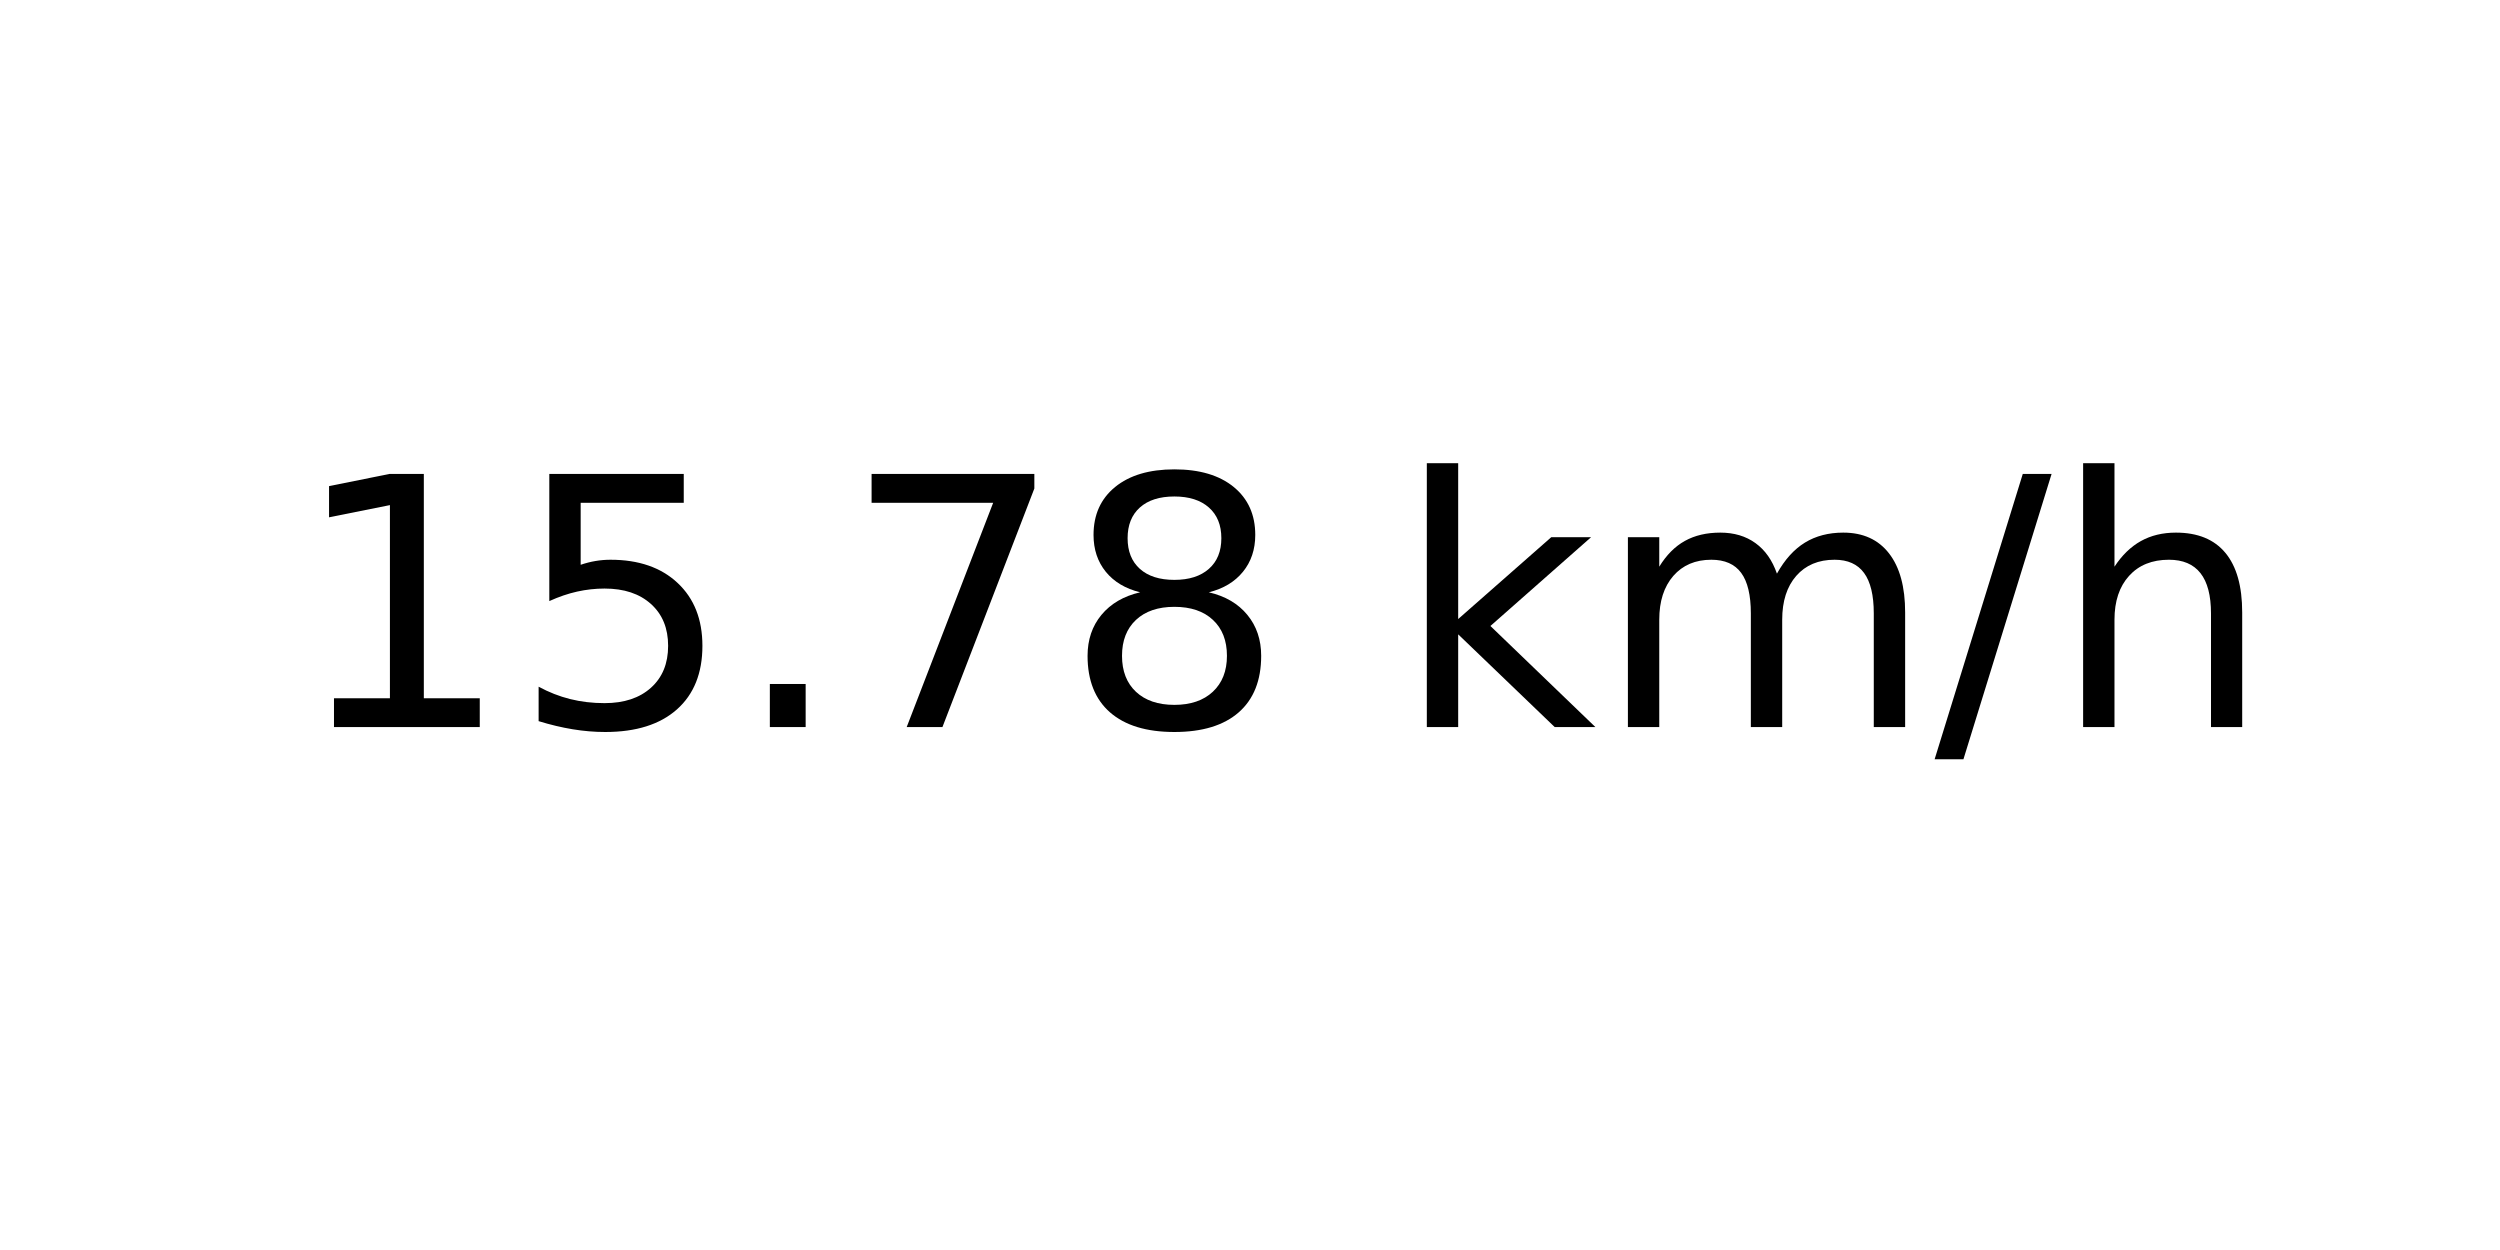
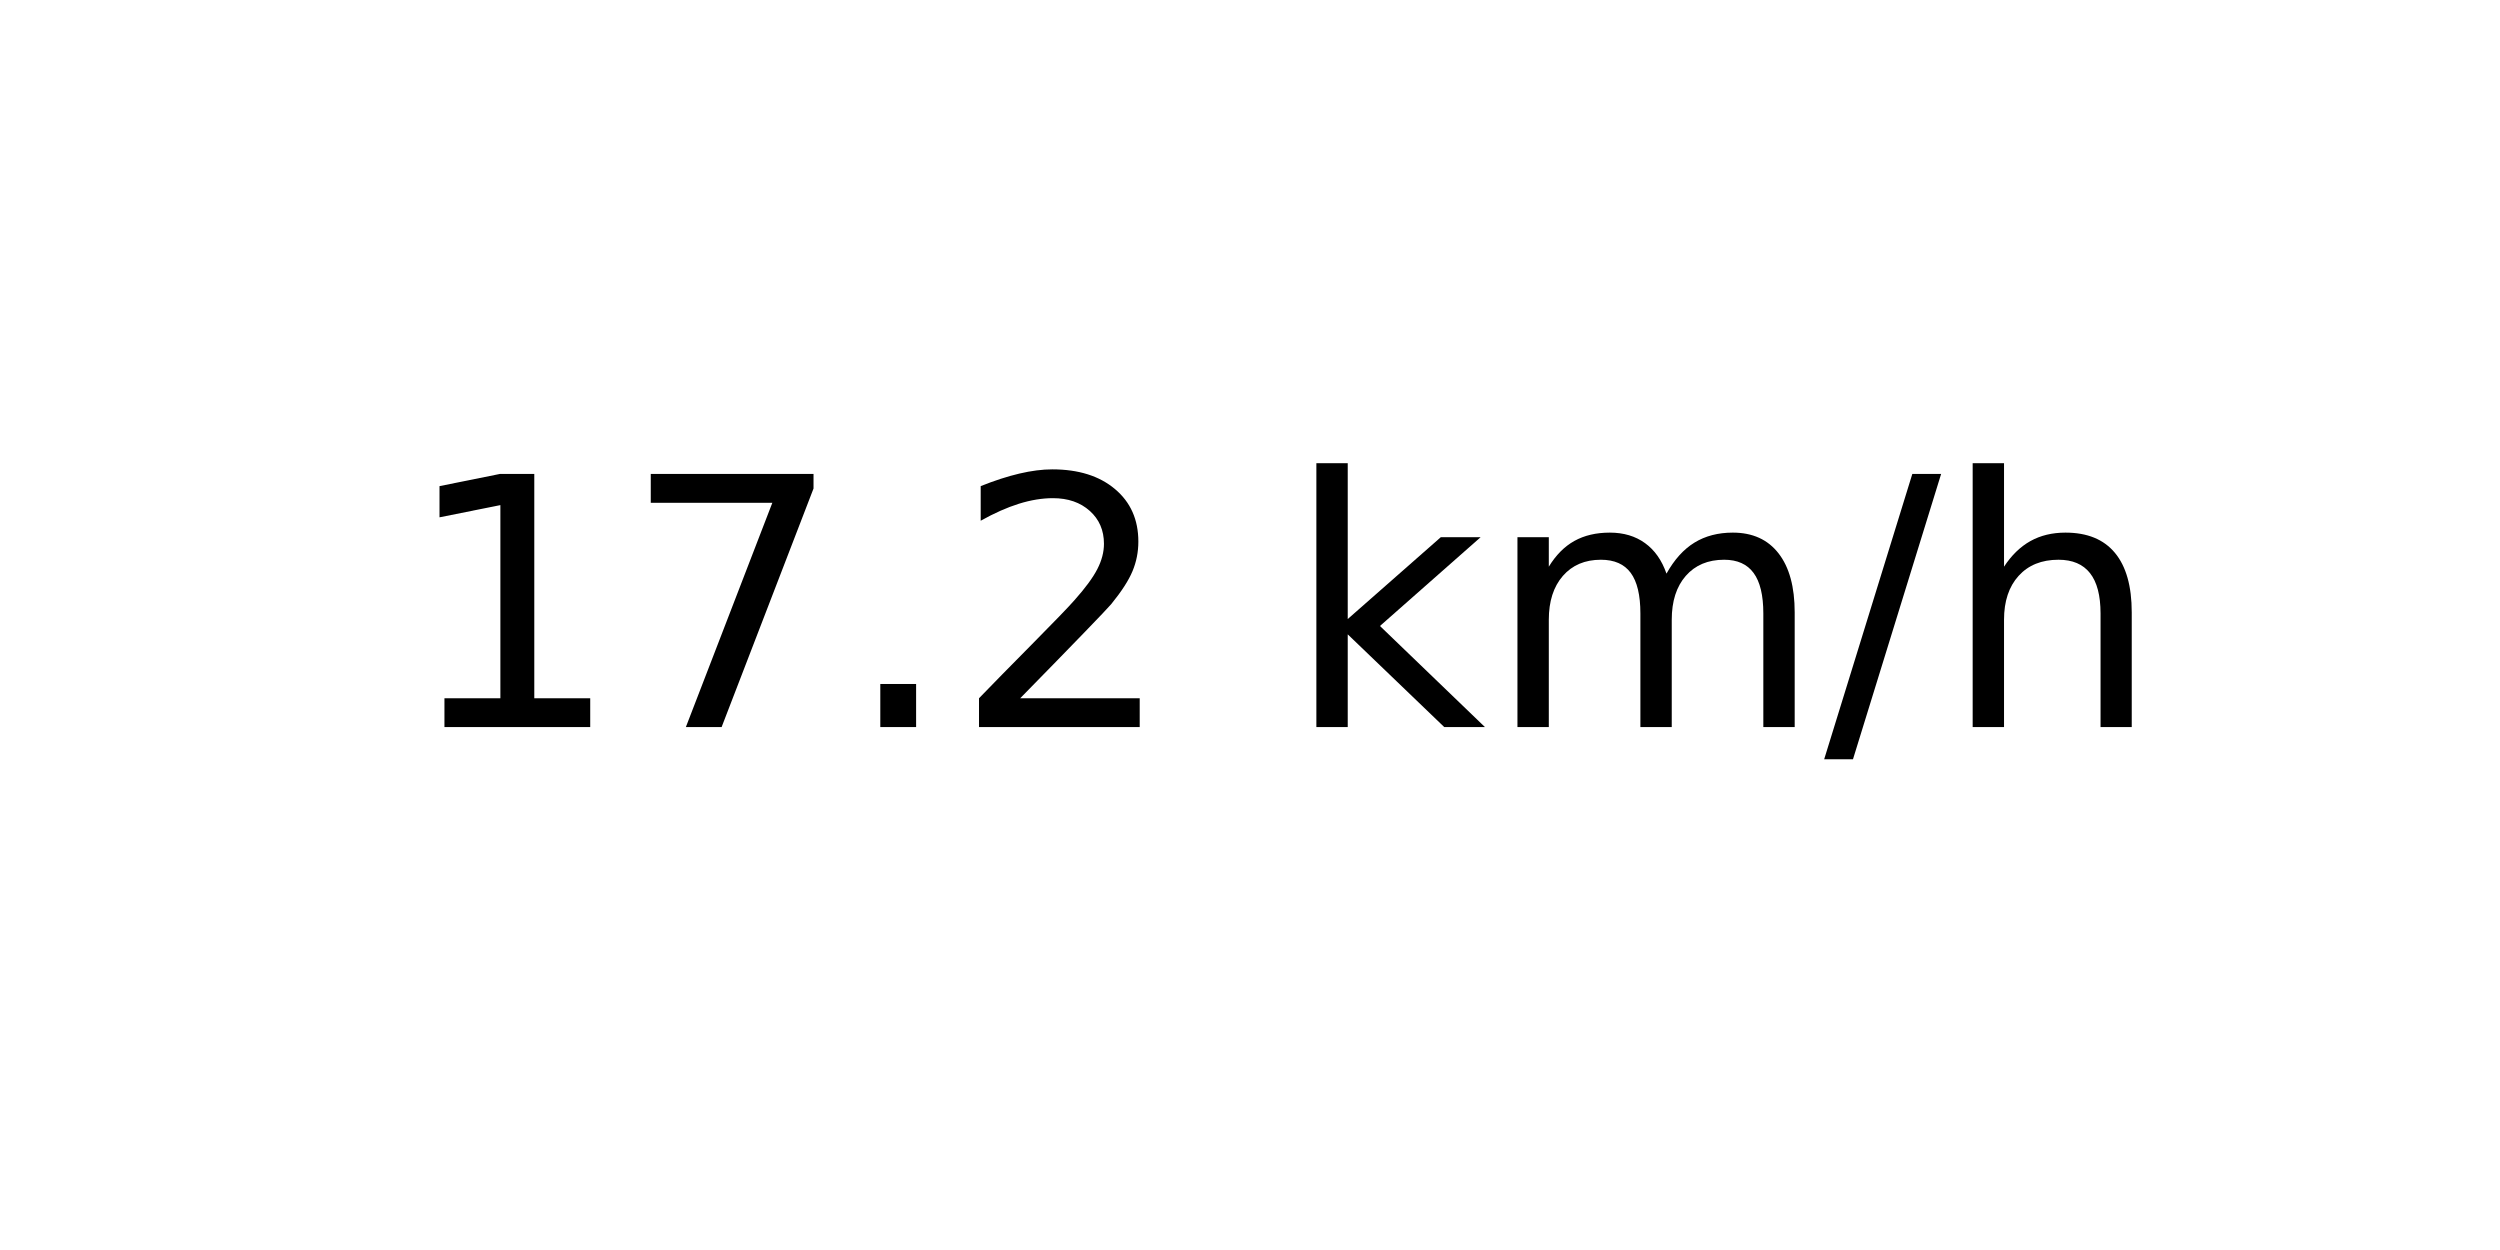
<svg xmlns="http://www.w3.org/2000/svg" xmlns:xlink="http://www.w3.org/1999/xlink" width="72pt" height="36pt" viewBox="0 0 72 36" version="1.1">
  <defs>
    <style type="text/css">*{stroke-linejoin: round; stroke-linecap: butt}</style>
  </defs>
  <g id="figure_1">
    <g id="axes_1">
      <g id="text_1">
-         <g transform="translate(8.378125 20.93937) scale(0.1 -0.1)">
+         <g transform="translate(11.55937 20.93937) scale(0.1 -0.1)">
          <defs>
            <path id="DejaVuSans-31" d="M 794 531  L 1825 531  L 1825 4091  L 703 3866  L 703 4441  L 1819 4666  L 2450 4666  L 2450 531  L 3481 531  L 3481 0  L 794 0  L 794 531  z " transform="scale(0.015625)" />
-             <path id="DejaVuSans-35" d="M 691 4666  L 3169 4666  L 3169 4134  L 1269 4134  L 1269 2991  Q 1406 3038 1543 3061  Q 1681 3084 1819 3084  Q 2600 3084 3056 2656  Q 3513 2228 3513 1497  Q 3513 744 3044 326  Q 2575 -91 1722 -91  Q 1428 -91 1123 -41  Q 819 9 494 109  L 494 744  Q 775 591 1075 516  Q 1375 441 1709 441  Q 2250 441 2565 725  Q 2881 1009 2881 1497  Q 2881 1984 2565 2268  Q 2250 2553 1709 2553  Q 1456 2553 1204 2497  Q 953 2441 691 2322  L 691 4666  z " transform="scale(0.015625)" />
+             <path id="DejaVuSans-37" d="M 525 4666  L 3525 4666  L 3525 4397  L 1831 0  L 1172 0  L 2766 4134  L 525 4134  L 525 4666  z " transform="scale(0.015625)" />
            <path id="DejaVuSans-2e" d="M 684 794  L 1344 794  L 1344 0  L 684 0  L 684 794  z " transform="scale(0.015625)" />
-             <path id="DejaVuSans-37" d="M 525 4666  L 3525 4666  L 3525 4397  L 1831 0  L 1172 0  L 2766 4134  L 525 4134  L 525 4666  z " transform="scale(0.015625)" />
-             <path id="DejaVuSans-38" d="M 2034 2216  Q 1584 2216 1326 1975  Q 1069 1734 1069 1313  Q 1069 891 1326 650  Q 1584 409 2034 409  Q 2484 409 2743 651  Q 3003 894 3003 1313  Q 3003 1734 2745 1975  Q 2488 2216 2034 2216  z M 1403 2484  Q 997 2584 770 2862  Q 544 3141 544 3541  Q 544 4100 942 4425  Q 1341 4750 2034 4750  Q 2731 4750 3128 4425  Q 3525 4100 3525 3541  Q 3525 3141 3298 2862  Q 3072 2584 2669 2484  Q 3125 2378 3379 2068  Q 3634 1759 3634 1313  Q 3634 634 3220 271  Q 2806 -91 2034 -91  Q 1263 -91 848 271  Q 434 634 434 1313  Q 434 1759 690 2068  Q 947 2378 1403 2484  z M 1172 3481  Q 1172 3119 1398 2916  Q 1625 2713 2034 2713  Q 2441 2713 2670 2916  Q 2900 3119 2900 3481  Q 2900 3844 2670 4047  Q 2441 4250 2034 4250  Q 1625 4250 1398 4047  Q 1172 3844 1172 3481  z " transform="scale(0.015625)" />
+             <path id="DejaVuSans-32" d="M 1228 531  L 3431 531  L 3431 0  L 469 0  L 469 531  Q 828 903 1448 1529  Q 2069 2156 2228 2338  Q 2531 2678 2651 2914  Q 2772 3150 2772 3378  Q 2772 3750 2511 3984  Q 2250 4219 1831 4219  Q 1534 4219 1204 4116  Q 875 4013 500 3803  L 500 4441  Q 881 4594 1212 4672  Q 1544 4750 1819 4750  Q 2544 4750 2975 4387  Q 3406 4025 3406 3419  Q 3406 3131 3298 2873  Q 3191 2616 2906 2266  Q 2828 2175 2409 1742  Q 1991 1309 1228 531  z " transform="scale(0.015625)" />
            <path id="DejaVuSans-20" transform="scale(0.015625)" />
            <path id="DejaVuSans-6b" d="M 581 4863  L 1159 4863  L 1159 1991  L 2875 3500  L 3609 3500  L 1753 1863  L 3688 0  L 2938 0  L 1159 1709  L 1159 0  L 581 0  L 581 4863  z " transform="scale(0.015625)" />
            <path id="DejaVuSans-6d" d="M 3328 2828  Q 3544 3216 3844 3400  Q 4144 3584 4550 3584  Q 5097 3584 5394 3201  Q 5691 2819 5691 2113  L 5691 0  L 5113 0  L 5113 2094  Q 5113 2597 4934 2840  Q 4756 3084 4391 3084  Q 3944 3084 3684 2787  Q 3425 2491 3425 1978  L 3425 0  L 2847 0  L 2847 2094  Q 2847 2600 2669 2842  Q 2491 3084 2119 3084  Q 1678 3084 1418 2786  Q 1159 2488 1159 1978  L 1159 0  L 581 0  L 581 3500  L 1159 3500  L 1159 2956  Q 1356 3278 1631 3431  Q 1906 3584 2284 3584  Q 2666 3584 2933 3390  Q 3200 3197 3328 2828  z " transform="scale(0.015625)" />
            <path id="DejaVuSans-2f" d="M 1625 4666  L 2156 4666  L 531 -594  L 0 -594  L 1625 4666  z " transform="scale(0.015625)" />
            <path id="DejaVuSans-68" d="M 3513 2113  L 3513 0  L 2938 0  L 2938 2094  Q 2938 2591 2744 2837  Q 2550 3084 2163 3084  Q 1697 3084 1428 2787  Q 1159 2491 1159 1978  L 1159 0  L 581 0  L 581 4863  L 1159 4863  L 1159 2956  Q 1366 3272 1645 3428  Q 1925 3584 2291 3584  Q 2894 3584 3203 3211  Q 3513 2838 3513 2113  z " transform="scale(0.015625)" />
          </defs>
          <use xlink:href="#DejaVuSans-31" />
-           <use xlink:href="#DejaVuSans-35" x="63.623" />
+           <use xlink:href="#DejaVuSans-37" x="63.623" />
          <use xlink:href="#DejaVuSans-2e" x="127.246" />
-           <use xlink:href="#DejaVuSans-37" x="159.033" />
-           <use xlink:href="#DejaVuSans-38" x="222.656" />
-           <use xlink:href="#DejaVuSans-20" x="286.279" />
-           <use xlink:href="#DejaVuSans-6b" x="318.066" />
-           <use xlink:href="#DejaVuSans-6d" x="375.977" />
-           <use xlink:href="#DejaVuSans-2f" x="473.389" />
-           <use xlink:href="#DejaVuSans-68" x="507.08" />
+           <use xlink:href="#DejaVuSans-32" x="159.033" />
+           <use xlink:href="#DejaVuSans-20" x="222.656" />
+           <use xlink:href="#DejaVuSans-6b" x="254.443" />
+           <use xlink:href="#DejaVuSans-6d" x="312.354" />
+           <use xlink:href="#DejaVuSans-2f" x="409.766" />
+           <use xlink:href="#DejaVuSans-68" x="443.457" />
        </g>
      </g>
    </g>
  </g>
</svg>
